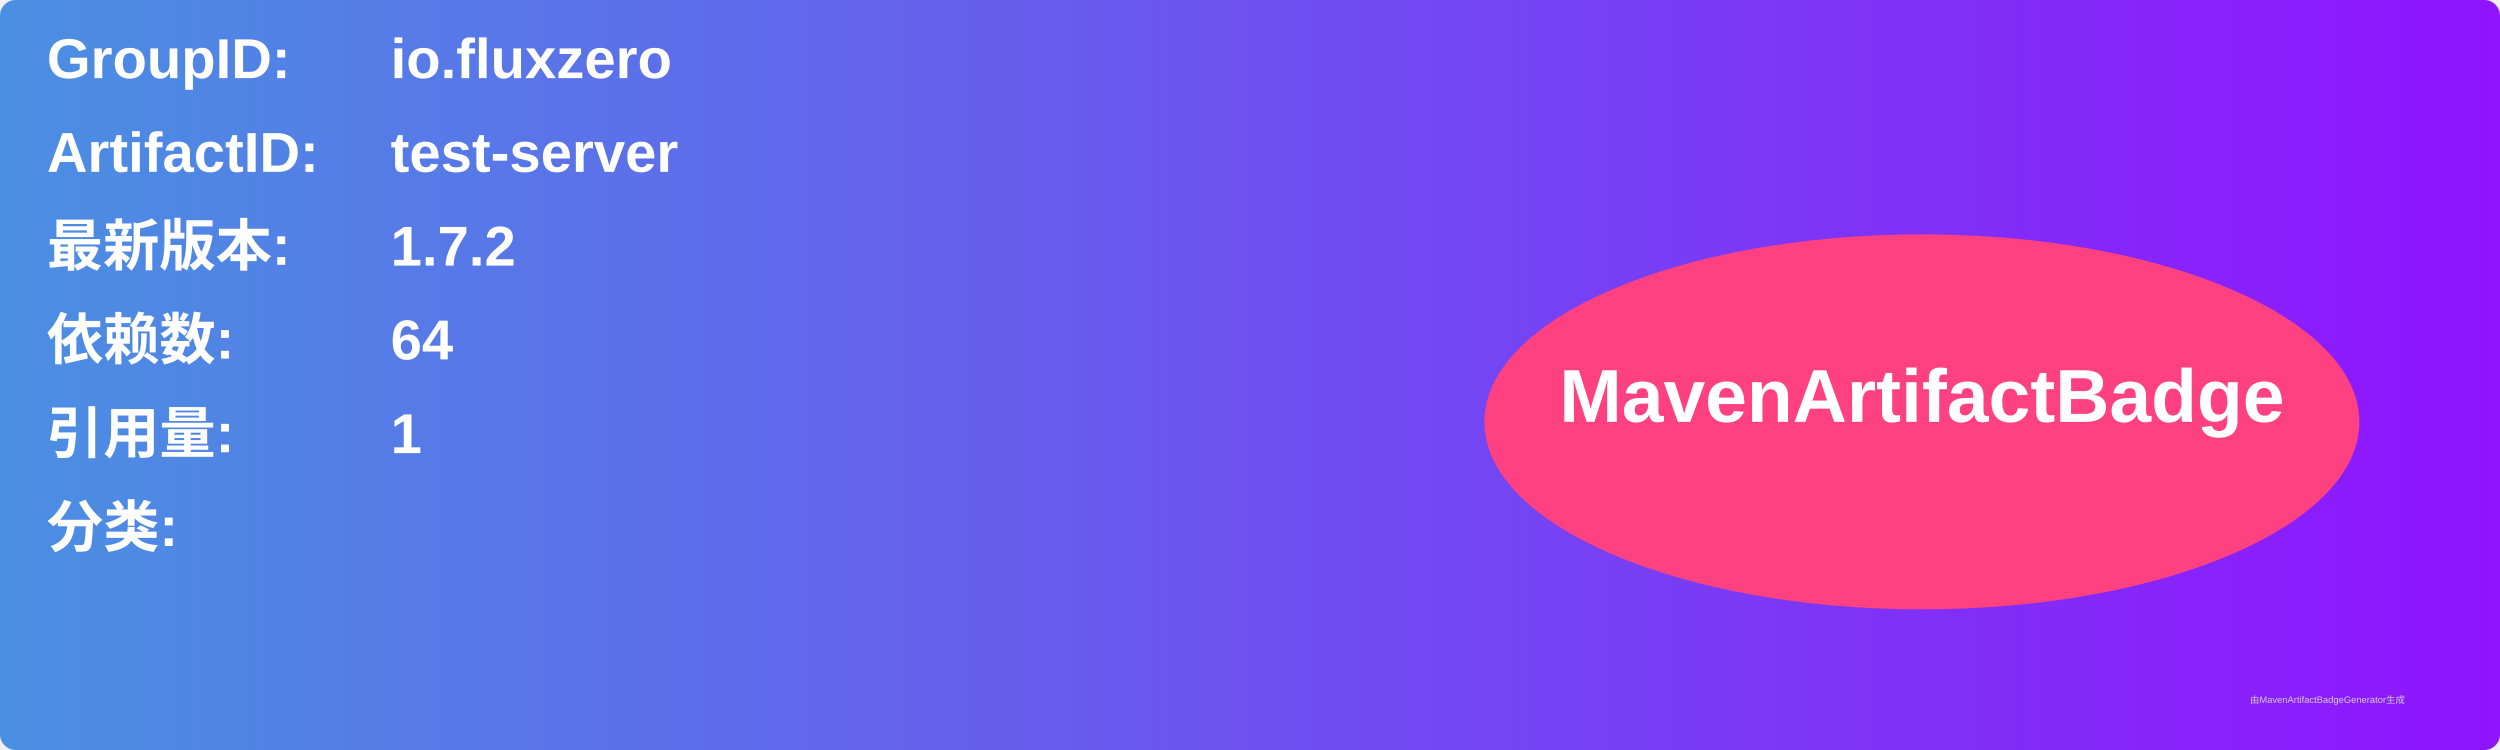
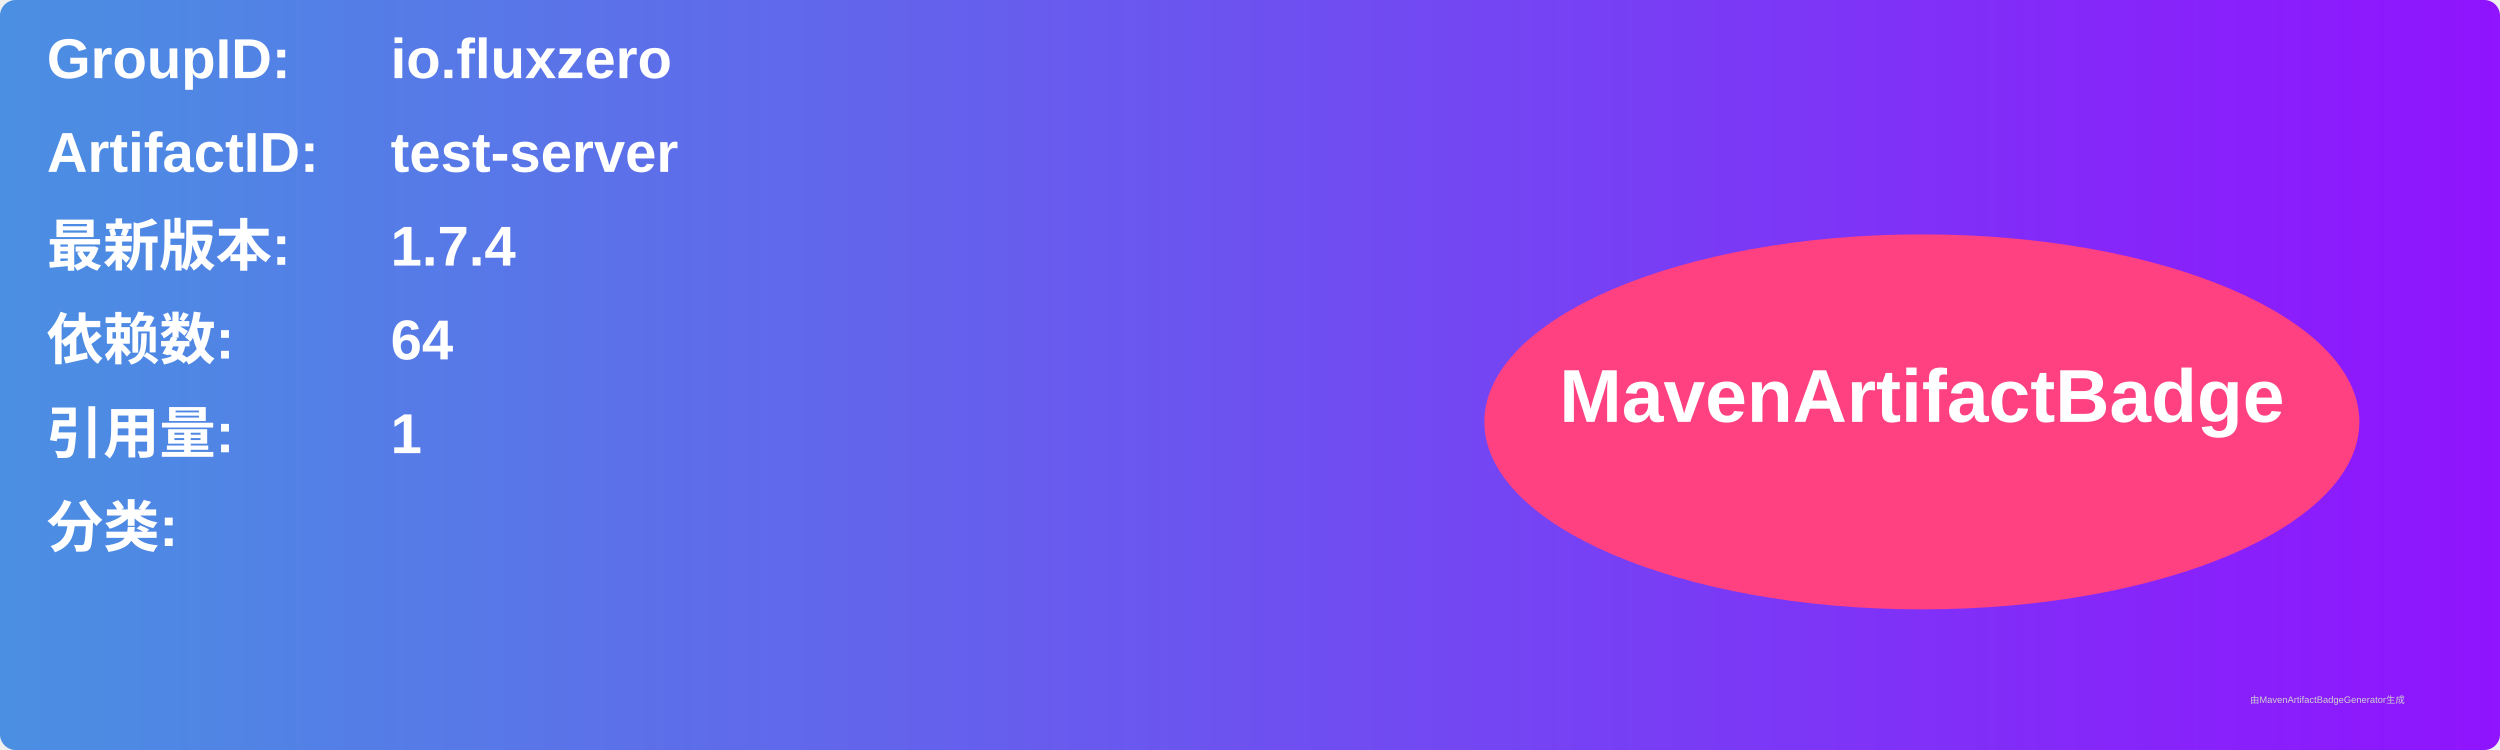
<svg xmlns="http://www.w3.org/2000/svg" width="800" height="240" viewBox="0 0 800 240">
  <linearGradient id="grad" x1="0%" y1="0%" x2="100%" y2="0%">
    <stop offset="0%" stop-color="#4a90e2" />
    <stop offset="100%" stop-color="#9013fe" />
  </linearGradient>
  <rect width="100%" height="100%" rx="5" ry="5" fill="url(#grad)" />
  <g transform="translate(15, 15)">
    <text x="0" y="10" font-family="Arial" font-size="18" fill="white" font-weight="bold" width="260">GroupID:</text>
    <text x="110" y="10" font-family="Arial" font-size="18" fill="white" font-weight="bold" width="460">io.fluxzero</text>
    <text x="0" y="40" font-family="Arial" font-size="18" fill="white" font-weight="bold" width="260">ArtifactID:</text>
    <text x="110" y="40" font-family="Arial" font-size="18" fill="white" font-weight="bold" width="460">test-server</text>
    <text x="0" y="70" font-family="Arial" font-size="18" fill="white" font-weight="bold">最新版本:</text>
    <text x="110" y="70" font-family="Arial" font-size="18" fill="white" font-weight="bold">
-       <tspan font-weight="bold">1.7.2</tspan>
+       <tspan font-weight="bold">1.7.4</tspan>
    </text>
    <text x="0" y="100" font-family="Arial" font-size="18" fill="white" font-weight="bold">依赖数: </text>
    <text x="110" y="100" font-family="Arial" font-size="18" fill="white">
      <tspan font-weight="bold">64</tspan>
    </text>
    <text x="0" y="130" font-family="Arial" font-size="18" fill="white" font-weight="bold">引用量: </text>
    <text x="110" y="130" font-family="Arial" font-size="18" fill="white">
      <tspan font-weight="bold">1</tspan>
    </text>
    <text x="0" y="160" font-family="Arial" font-size="18" fill="white" font-weight="bold">分类:</text>
    <text x="10" y="190" font-family="Arial" font-size="10" fill="white">
      <tspan font-weight="bold" />
    </text>
    <ellipse cx="600" cy="120" rx="140" ry="60" fill="#ff4081" />
    <text x="600" y="120" text-anchor="middle" font-family="Arial" font-size="24" fill="white" font-weight="bold">MavenArtifactBadge</text>
  </g>
  <text x="720" y="225" font-family="Arial" font-size="3" fill="#d0d0d0">由MavenArtifactBadgeGenerator生成</text>
</svg>
